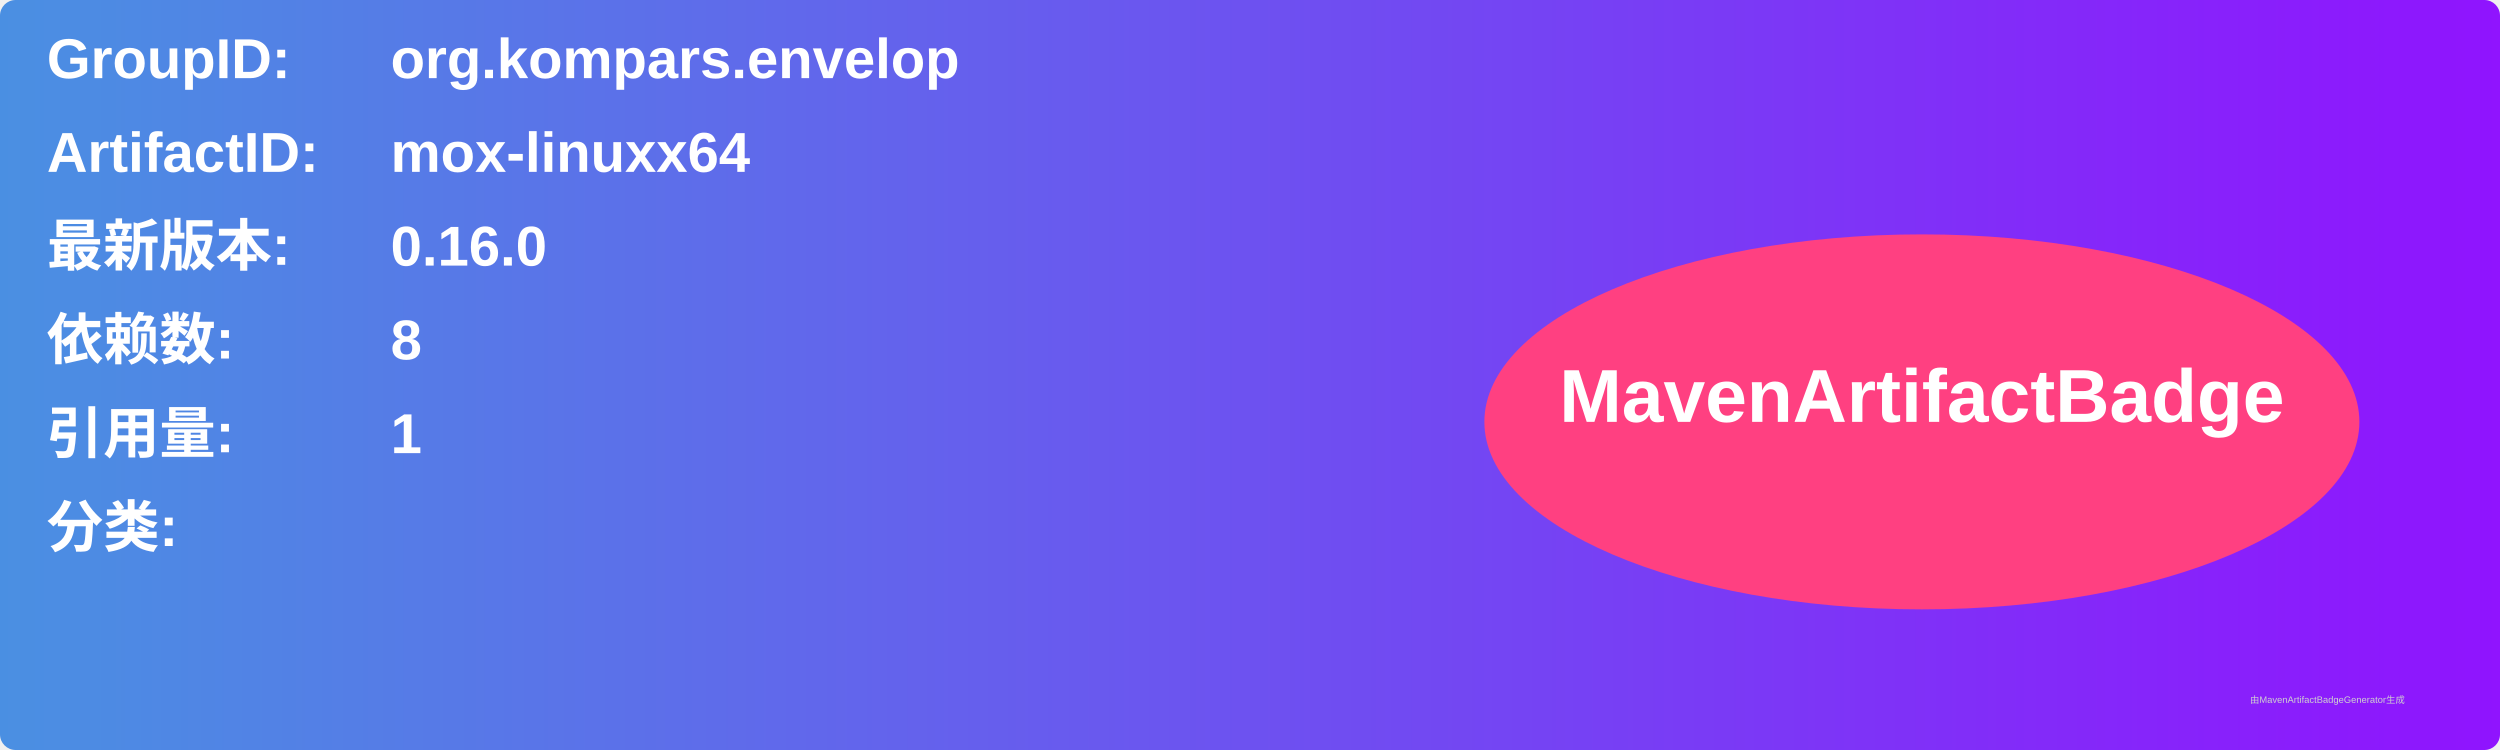
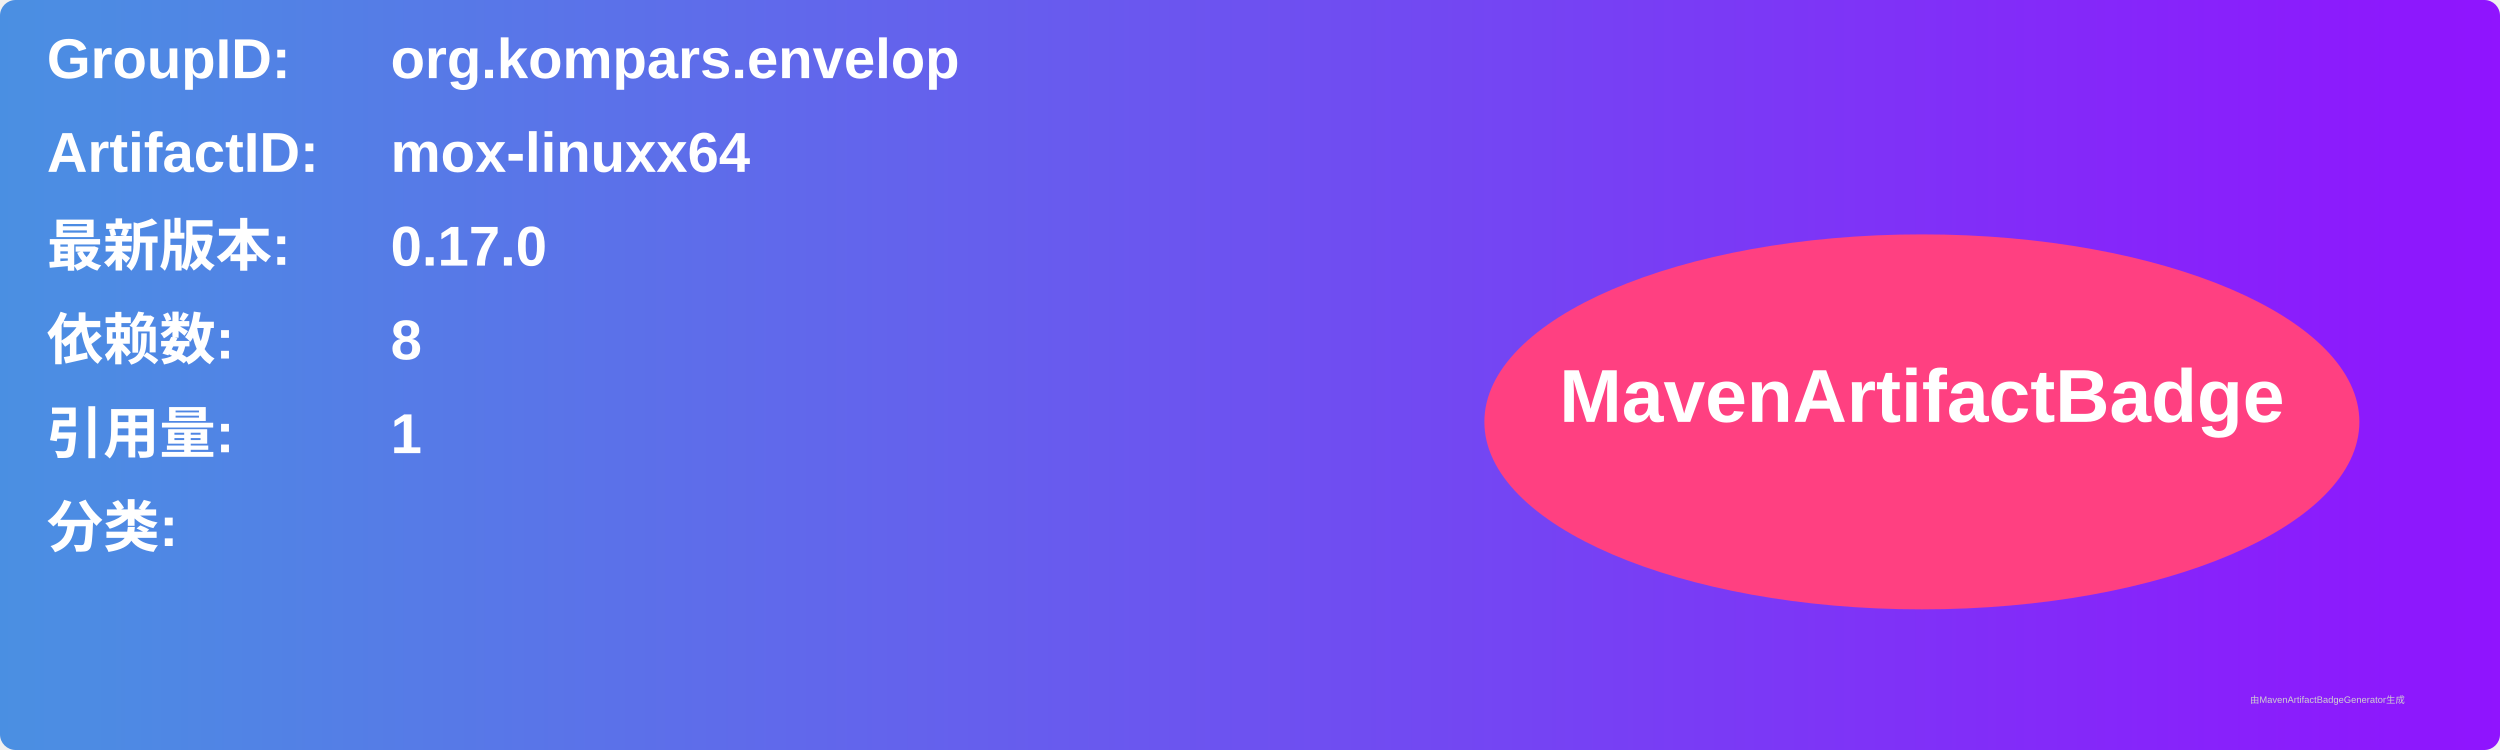
<svg xmlns="http://www.w3.org/2000/svg" width="800" height="240" viewBox="0 0 800 240">
  <linearGradient id="grad" x1="0%" y1="0%" x2="100%" y2="0%">
    <stop offset="0%" stop-color="#4a90e2" />
    <stop offset="100%" stop-color="#9013fe" />
  </linearGradient>
  <rect width="100%" height="100%" rx="5" ry="5" fill="url(#grad)" />
  <g transform="translate(15, 15)">
    <text x="0" y="10" font-family="Arial" font-size="18" fill="white" font-weight="bold" width="260">GroupID:</text>
    <text x="110" y="10" font-family="Arial" font-size="18" fill="white" font-weight="bold" width="460">org.kompars.envelop</text>
    <text x="0" y="40" font-family="Arial" font-size="18" fill="white" font-weight="bold" width="260">ArtifactID:</text>
    <text x="110" y="40" font-family="Arial" font-size="18" fill="white" font-weight="bold" width="460">mox-linuxx64</text>
    <text x="0" y="70" font-family="Arial" font-size="18" fill="white" font-weight="bold">最新版本:</text>
    <text x="110" y="70" font-family="Arial" font-size="18" fill="white" font-weight="bold">
-       <tspan font-weight="bold">0.16.0</tspan>
+       <tspan font-weight="bold">0.17.0</tspan>
    </text>
    <text x="0" y="100" font-family="Arial" font-size="18" fill="white" font-weight="bold">依赖数: </text>
    <text x="110" y="100" font-family="Arial" font-size="18" fill="white">
      <tspan font-weight="bold">8</tspan>
    </text>
    <text x="0" y="130" font-family="Arial" font-size="18" fill="white" font-weight="bold">引用量: </text>
    <text x="110" y="130" font-family="Arial" font-size="18" fill="white">
      <tspan font-weight="bold">1</tspan>
    </text>
    <text x="0" y="160" font-family="Arial" font-size="18" fill="white" font-weight="bold">分类:</text>
    <text x="10" y="190" font-family="Arial" font-size="10" fill="white">
      <tspan font-weight="bold" />
    </text>
    <ellipse cx="600" cy="120" rx="140" ry="60" fill="#ff4081" />
    <text x="600" y="120" text-anchor="middle" font-family="Arial" font-size="24" fill="white" font-weight="bold">MavenArtifactBadge</text>
  </g>
  <text x="720" y="225" font-family="Arial" font-size="3" fill="#d0d0d0">由MavenArtifactBadgeGenerator生成</text>
</svg>
